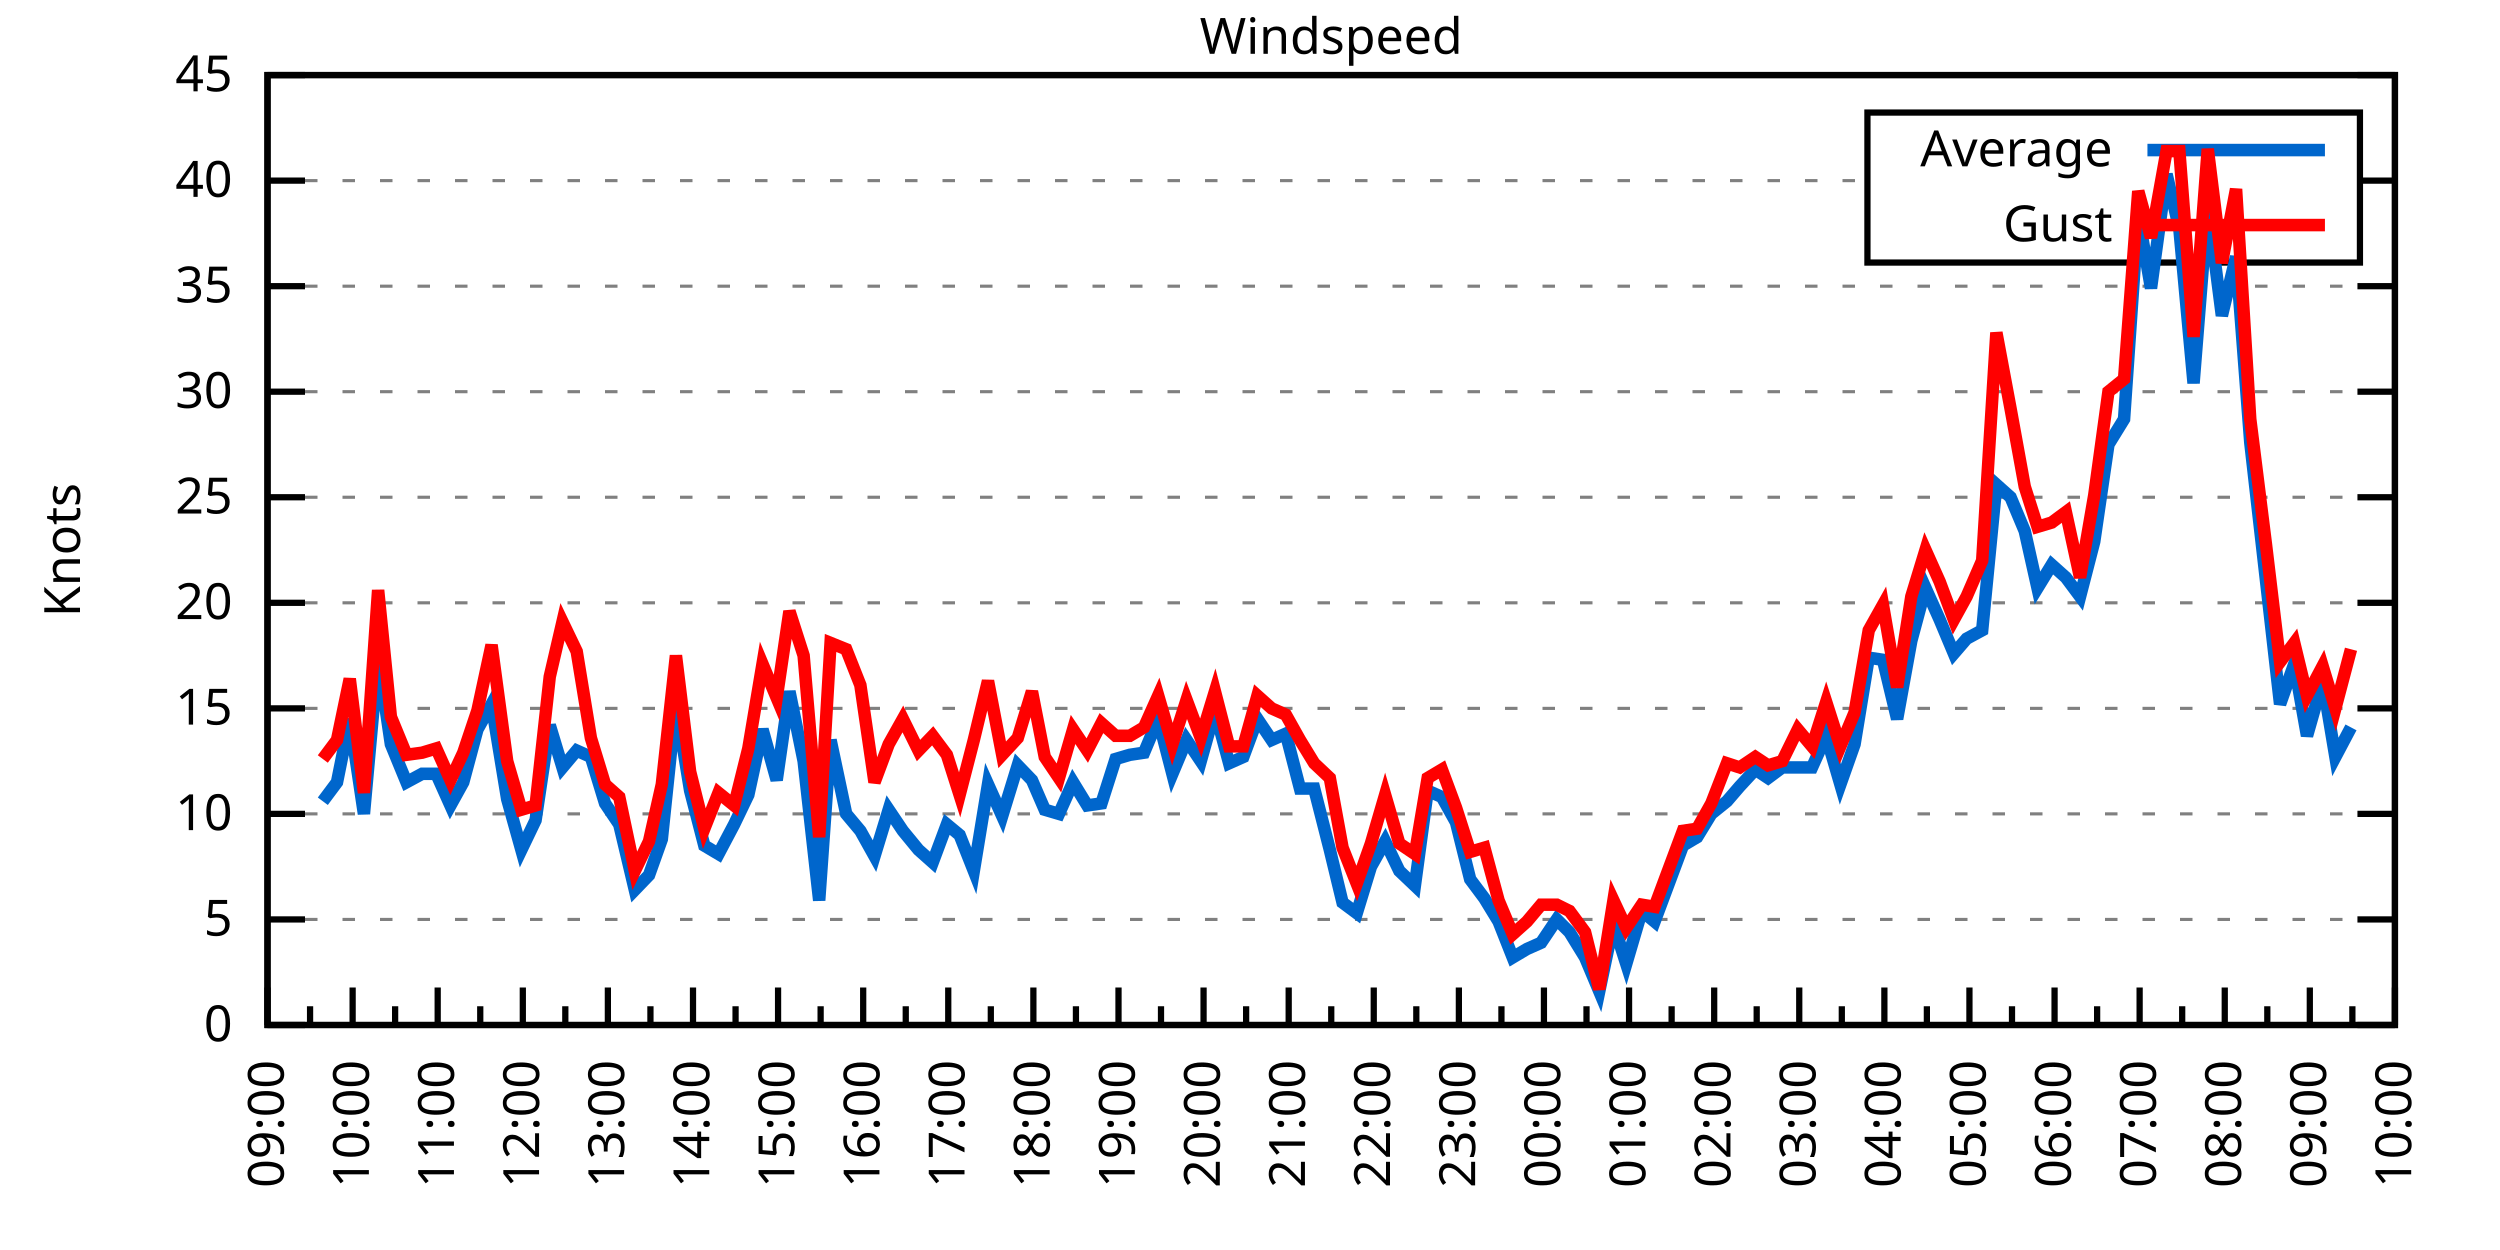
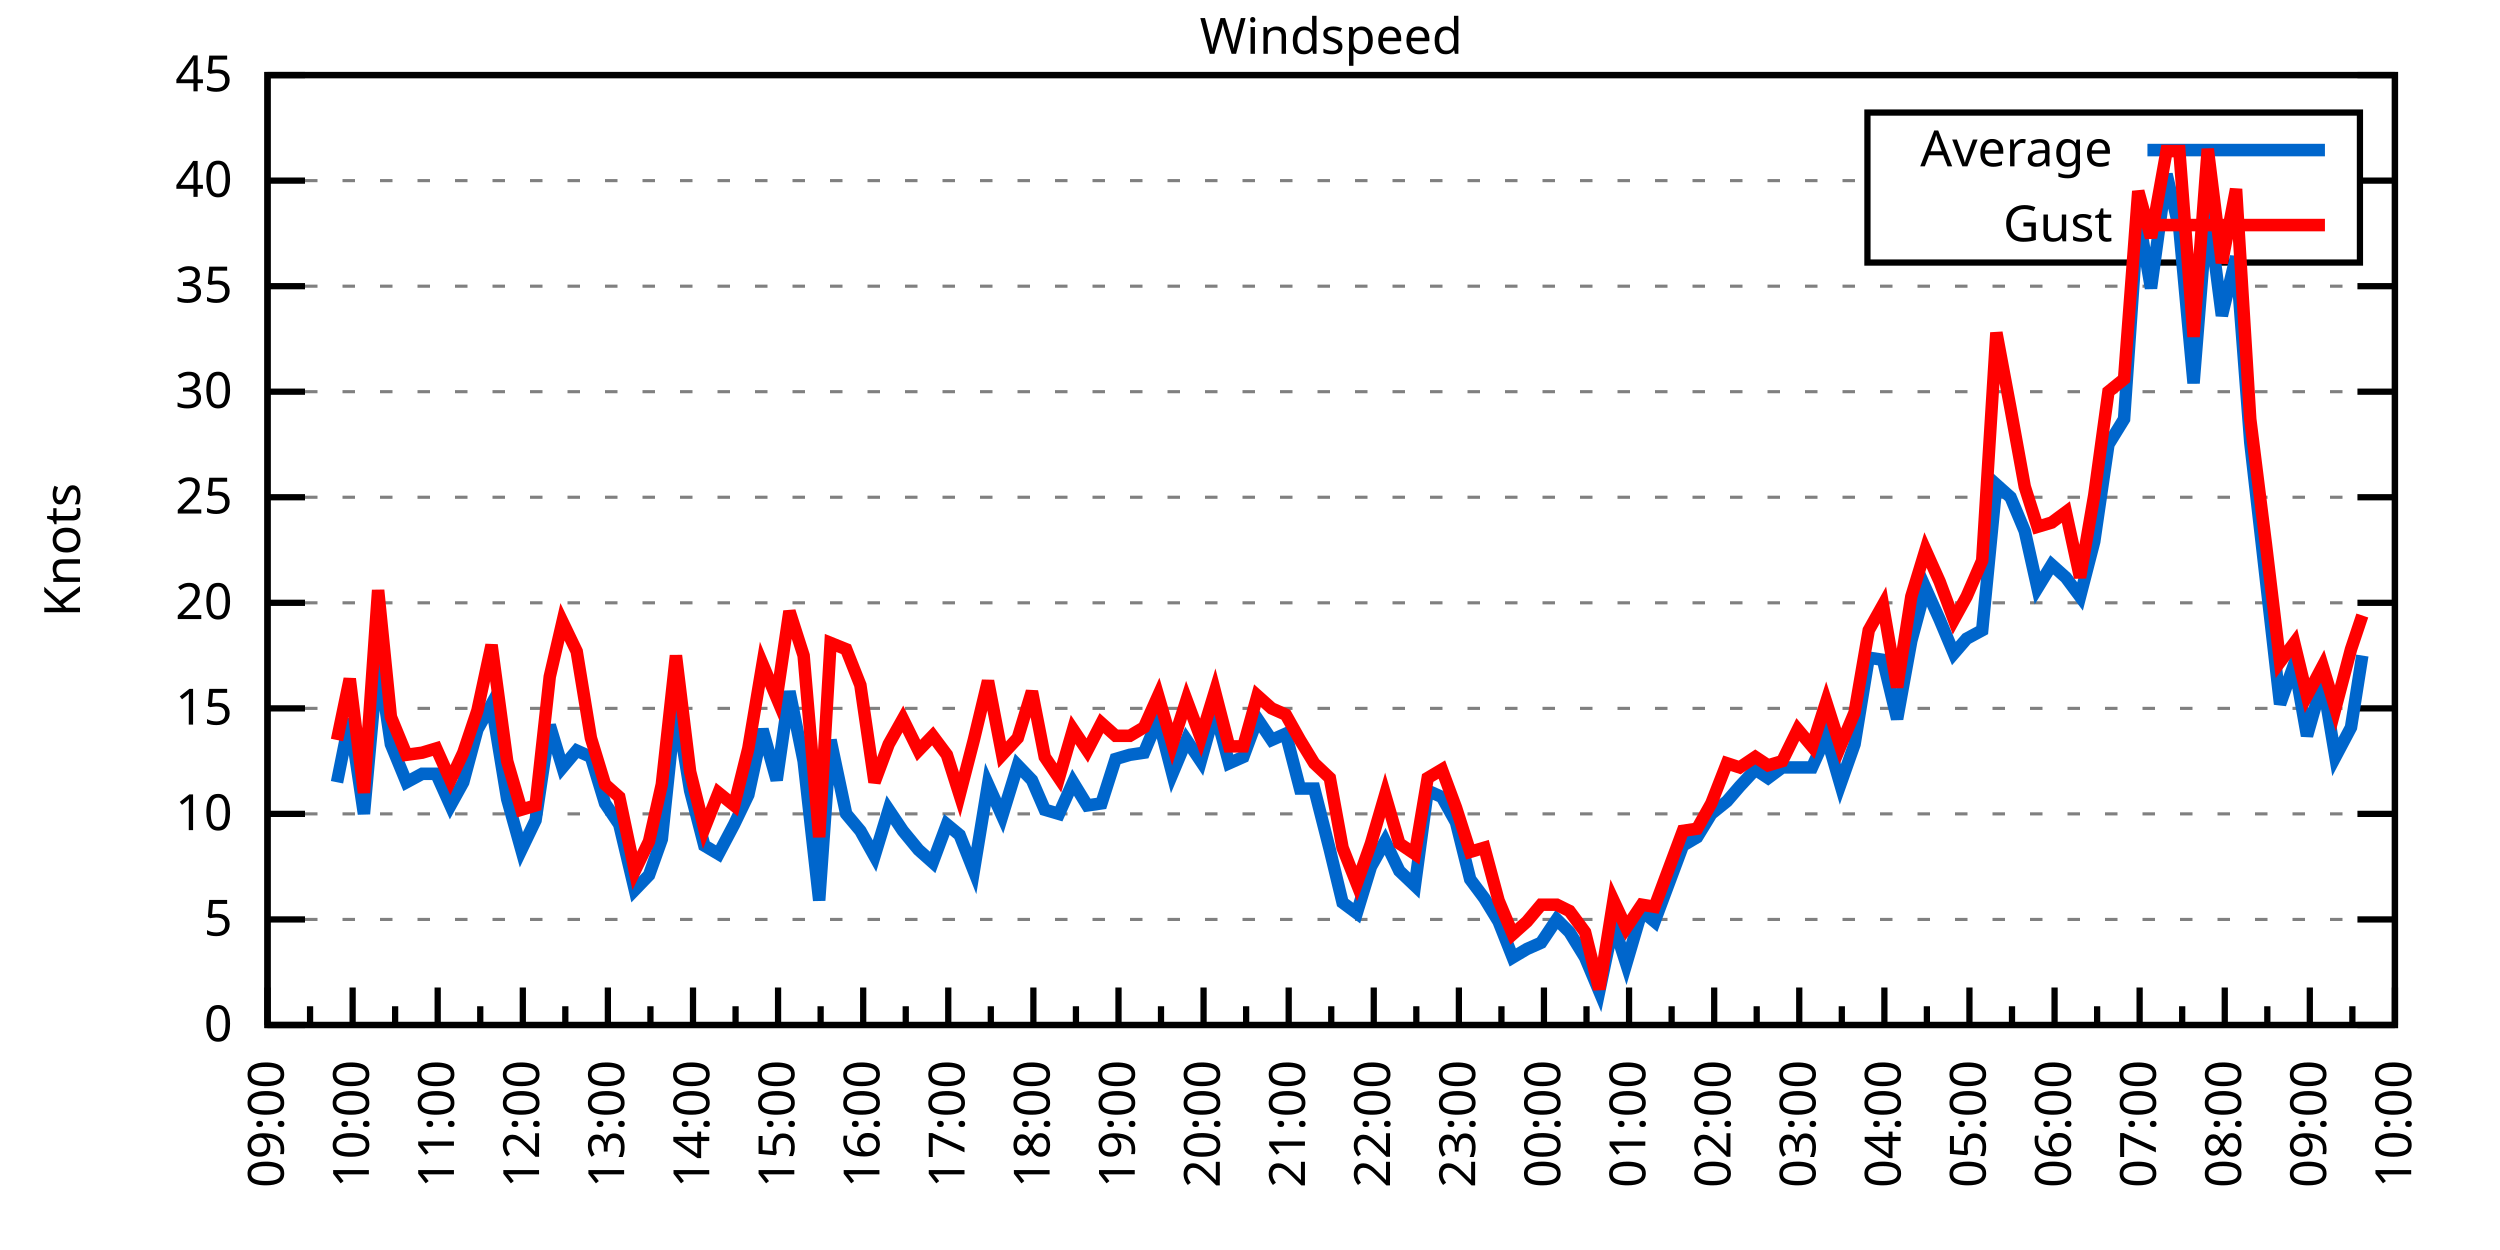
<svg xmlns="http://www.w3.org/2000/svg" xmlns:xlink="http://www.w3.org/1999/xlink" width="400" height="200" viewBox="0 0 400 200">
  <g id="gnuplot_canvas">
    <rect x="0" y="0" width="400" height="200" fill="none" />
    <defs>
      <circle id="gpDot" r="0.5" stroke-width="0.5" stroke="currentColor" />
      <path id="gpPt0" stroke-width="0.333" stroke="currentColor" d="M-1,0 h2 M0,-1 v2" />
      <path id="gpPt1" stroke-width="0.333" stroke="currentColor" d="M-1,-1 L1,1 M1,-1 L-1,1" />
      <path id="gpPt2" stroke-width="0.333" stroke="currentColor" d="M-1,0 L1,0 M0,-1 L0,1 M-1,-1 L1,1 M-1,1 L1,-1" />
      <rect id="gpPt3" stroke-width="0.333" stroke="currentColor" x="-1" y="-1" width="2" height="2" />
      <rect id="gpPt4" stroke-width="0.333" stroke="currentColor" fill="currentColor" x="-1" y="-1" width="2" height="2" />
      <circle id="gpPt5" stroke-width="0.333" stroke="currentColor" cx="0" cy="0" r="1" />
      <use xlink:href="#gpPt5" id="gpPt6" fill="currentColor" stroke="none" />
      <path id="gpPt7" stroke-width="0.333" stroke="currentColor" d="M0,-1.33 L-1.33,0.67 L1.33,0.67 z" />
      <use xlink:href="#gpPt7" id="gpPt8" fill="currentColor" stroke="none" />
      <use xlink:href="#gpPt7" id="gpPt9" stroke="currentColor" transform="rotate(180)" />
      <use xlink:href="#gpPt9" id="gpPt10" fill="currentColor" stroke="none" />
      <use xlink:href="#gpPt3" id="gpPt11" stroke="currentColor" transform="rotate(45)" />
      <use xlink:href="#gpPt11" id="gpPt12" fill="currentColor" stroke="none" />
      <path id="gpPt13" stroke-width="0.333" stroke="currentColor" d="M0,1.330 L1.265,0.411 L0.782,-1.067 L-0.782,-1.076 L-1.265,0.411 z" />
      <use xlink:href="#gpPt13" id="gpPt14" fill="currentColor" stroke="none" />
      <filter id="textbox" filterUnits="objectBoundingBox" x="0" y="0" height="1" width="1">
        <feFlood flood-color="white" flood-opacity="1" result="bgnd" />
        <feComposite in="SourceGraphic" in2="bgnd" operator="atop" />
      </filter>
      <filter id="greybox" filterUnits="objectBoundingBox" x="0" y="0" height="1" width="1">
        <feFlood flood-color="lightgrey" flood-opacity="1" result="grey" />
        <feComposite in="SourceGraphic" in2="grey" operator="atop" />
      </filter>
    </defs>
    <g fill="none" color="white" stroke="currentColor" stroke-width="1.00" stroke-linecap="butt" stroke-linejoin="miter">
</g>
    <g fill="none" color="black" stroke="currentColor" stroke-width="1.00" stroke-linecap="butt" stroke-linejoin="miter">
      <g stroke="none" shape-rendering="crispEdges">
        <polygon fill="rgb(255, 255, 255)" points="42.80,164.00 383.18,164.00 383.18,12.02 42.80,12.02 " />
      </g>
    </g>
    <g fill="none" color="black" stroke="currentColor" stroke-width="1.00" stroke-linecap="butt" stroke-linejoin="miter">
</g>
    <g fill="none" color="black" stroke="black" stroke-width="0.50" stroke-linecap="butt" stroke-linejoin="miter">
</g>
    <g fill="none" color="gray" stroke="currentColor" stroke-width="0.50" stroke-linecap="butt" stroke-linejoin="miter">
      <path stroke="gray" stroke-dasharray="2,4" class="gridline" d="M42.80,164.00 L383.19,164.00  " />
    </g>
    <g fill="none" color="gray" stroke="gray" stroke-width="1.00" stroke-linecap="butt" stroke-linejoin="miter">
</g>
    <g fill="none" color="black" stroke="currentColor" stroke-width="1.00" stroke-linecap="butt" stroke-linejoin="miter">
      <path stroke="black" d="M42.80,164.00 L48.80,164.00 M383.19,164.00 L377.19,164.00  " />
      <g transform="translate(37.20,166.60)" stroke="none" fill="black" font-family="Sans" font-size="8.00" text-anchor="end">
        <text>
          <tspan font-family="Sans"> 0</tspan>
        </text>
      </g>
    </g>
    <g fill="none" color="black" stroke="currentColor" stroke-width="1.00" stroke-linecap="butt" stroke-linejoin="miter">
</g>
    <g fill="none" color="black" stroke="black" stroke-width="0.50" stroke-linecap="butt" stroke-linejoin="miter">
</g>
    <g fill="none" color="gray" stroke="currentColor" stroke-width="0.50" stroke-linecap="butt" stroke-linejoin="miter">
      <path stroke="gray" stroke-dasharray="2,4" class="gridline" d="M42.80,147.11 L383.19,147.11  " />
    </g>
    <g fill="none" color="gray" stroke="gray" stroke-width="1.00" stroke-linecap="butt" stroke-linejoin="miter">
</g>
    <g fill="none" color="black" stroke="currentColor" stroke-width="1.00" stroke-linecap="butt" stroke-linejoin="miter">
      <path stroke="black" d="M42.80,147.11 L48.80,147.11 M383.19,147.11 L377.19,147.11  " />
      <g transform="translate(37.20,149.71)" stroke="none" fill="black" font-family="Sans" font-size="8.00" text-anchor="end">
        <text>
          <tspan font-family="Sans"> 5</tspan>
        </text>
      </g>
    </g>
    <g fill="none" color="black" stroke="currentColor" stroke-width="1.00" stroke-linecap="butt" stroke-linejoin="miter">
</g>
    <g fill="none" color="black" stroke="black" stroke-width="0.50" stroke-linecap="butt" stroke-linejoin="miter">
</g>
    <g fill="none" color="gray" stroke="currentColor" stroke-width="0.50" stroke-linecap="butt" stroke-linejoin="miter">
      <path stroke="gray" stroke-dasharray="2,4" class="gridline" d="M42.80,130.22 L383.19,130.22  " />
    </g>
    <g fill="none" color="gray" stroke="gray" stroke-width="1.00" stroke-linecap="butt" stroke-linejoin="miter">
</g>
    <g fill="none" color="black" stroke="currentColor" stroke-width="1.00" stroke-linecap="butt" stroke-linejoin="miter">
      <path stroke="black" d="M42.80,130.22 L48.80,130.22 M383.19,130.22 L377.19,130.22  " />
      <g transform="translate(37.20,132.82)" stroke="none" fill="black" font-family="Sans" font-size="8.00" text-anchor="end">
        <text>
          <tspan font-family="Sans"> 10</tspan>
        </text>
      </g>
    </g>
    <g fill="none" color="black" stroke="currentColor" stroke-width="1.00" stroke-linecap="butt" stroke-linejoin="miter">
</g>
    <g fill="none" color="black" stroke="black" stroke-width="0.50" stroke-linecap="butt" stroke-linejoin="miter">
</g>
    <g fill="none" color="gray" stroke="currentColor" stroke-width="0.50" stroke-linecap="butt" stroke-linejoin="miter">
      <path stroke="gray" stroke-dasharray="2,4" class="gridline" d="M42.80,113.34 L383.19,113.34  " />
    </g>
    <g fill="none" color="gray" stroke="gray" stroke-width="1.00" stroke-linecap="butt" stroke-linejoin="miter">
</g>
    <g fill="none" color="black" stroke="currentColor" stroke-width="1.00" stroke-linecap="butt" stroke-linejoin="miter">
      <path stroke="black" d="M42.80,113.34 L48.80,113.34 M383.19,113.34 L377.19,113.34  " />
      <g transform="translate(37.20,115.94)" stroke="none" fill="black" font-family="Sans" font-size="8.00" text-anchor="end">
        <text>
          <tspan font-family="Sans"> 15</tspan>
        </text>
      </g>
    </g>
    <g fill="none" color="black" stroke="currentColor" stroke-width="1.00" stroke-linecap="butt" stroke-linejoin="miter">
</g>
    <g fill="none" color="black" stroke="black" stroke-width="0.50" stroke-linecap="butt" stroke-linejoin="miter">
</g>
    <g fill="none" color="gray" stroke="currentColor" stroke-width="0.50" stroke-linecap="butt" stroke-linejoin="miter">
      <path stroke="gray" stroke-dasharray="2,4" class="gridline" d="M42.80,96.45 L383.19,96.45  " />
    </g>
    <g fill="none" color="gray" stroke="gray" stroke-width="1.00" stroke-linecap="butt" stroke-linejoin="miter">
</g>
    <g fill="none" color="black" stroke="currentColor" stroke-width="1.00" stroke-linecap="butt" stroke-linejoin="miter">
      <path stroke="black" d="M42.80,96.45 L48.80,96.45 M383.19,96.45 L377.19,96.45  " />
      <g transform="translate(37.20,99.05)" stroke="none" fill="black" font-family="Sans" font-size="8.00" text-anchor="end">
        <text>
          <tspan font-family="Sans"> 20</tspan>
        </text>
      </g>
    </g>
    <g fill="none" color="black" stroke="currentColor" stroke-width="1.00" stroke-linecap="butt" stroke-linejoin="miter">
</g>
    <g fill="none" color="black" stroke="black" stroke-width="0.50" stroke-linecap="butt" stroke-linejoin="miter">
</g>
    <g fill="none" color="gray" stroke="currentColor" stroke-width="0.50" stroke-linecap="butt" stroke-linejoin="miter">
      <path stroke="gray" stroke-dasharray="2,4" class="gridline" d="M42.80,79.56 L383.19,79.56  " />
    </g>
    <g fill="none" color="gray" stroke="gray" stroke-width="1.00" stroke-linecap="butt" stroke-linejoin="miter">
</g>
    <g fill="none" color="black" stroke="currentColor" stroke-width="1.00" stroke-linecap="butt" stroke-linejoin="miter">
      <path stroke="black" d="M42.80,79.56 L48.80,79.56 M383.19,79.56 L377.19,79.56  " />
      <g transform="translate(37.20,82.16)" stroke="none" fill="black" font-family="Sans" font-size="8.00" text-anchor="end">
        <text>
          <tspan font-family="Sans"> 25</tspan>
        </text>
      </g>
    </g>
    <g fill="none" color="black" stroke="currentColor" stroke-width="1.00" stroke-linecap="butt" stroke-linejoin="miter">
</g>
    <g fill="none" color="black" stroke="black" stroke-width="0.50" stroke-linecap="butt" stroke-linejoin="miter">
</g>
    <g fill="none" color="gray" stroke="currentColor" stroke-width="0.50" stroke-linecap="butt" stroke-linejoin="miter">
      <path stroke="gray" stroke-dasharray="2,4" class="gridline" d="M42.80,62.67 L383.19,62.67  " />
    </g>
    <g fill="none" color="gray" stroke="gray" stroke-width="1.00" stroke-linecap="butt" stroke-linejoin="miter">
</g>
    <g fill="none" color="black" stroke="currentColor" stroke-width="1.00" stroke-linecap="butt" stroke-linejoin="miter">
      <path stroke="black" d="M42.80,62.67 L48.80,62.67 M383.19,62.67 L377.19,62.67  " />
      <g transform="translate(37.20,65.27)" stroke="none" fill="black" font-family="Sans" font-size="8.00" text-anchor="end">
        <text>
          <tspan font-family="Sans"> 30</tspan>
        </text>
      </g>
    </g>
    <g fill="none" color="black" stroke="currentColor" stroke-width="1.00" stroke-linecap="butt" stroke-linejoin="miter">
</g>
    <g fill="none" color="black" stroke="black" stroke-width="0.50" stroke-linecap="butt" stroke-linejoin="miter">
</g>
    <g fill="none" color="gray" stroke="currentColor" stroke-width="0.50" stroke-linecap="butt" stroke-linejoin="miter">
      <path stroke="gray" stroke-dasharray="2,4" class="gridline" d="M42.80,45.79 L383.19,45.79  " />
    </g>
    <g fill="none" color="gray" stroke="gray" stroke-width="1.00" stroke-linecap="butt" stroke-linejoin="miter">
</g>
    <g fill="none" color="black" stroke="currentColor" stroke-width="1.00" stroke-linecap="butt" stroke-linejoin="miter">
      <path stroke="black" d="M42.80,45.79 L48.80,45.79 M383.19,45.79 L377.19,45.79  " />
      <g transform="translate(37.20,48.39)" stroke="none" fill="black" font-family="Sans" font-size="8.00" text-anchor="end">
        <text>
          <tspan font-family="Sans"> 35</tspan>
        </text>
      </g>
    </g>
    <g fill="none" color="black" stroke="currentColor" stroke-width="1.00" stroke-linecap="butt" stroke-linejoin="miter">
</g>
    <g fill="none" color="black" stroke="black" stroke-width="0.50" stroke-linecap="butt" stroke-linejoin="miter">
</g>
    <g fill="none" color="gray" stroke="currentColor" stroke-width="0.50" stroke-linecap="butt" stroke-linejoin="miter">
      <path stroke="gray" stroke-dasharray="2,4" class="gridline" d="M42.80,28.90 L298.79,28.90 M377.59,28.90 L383.19,28.90  " />
    </g>
    <g fill="none" color="gray" stroke="gray" stroke-width="1.00" stroke-linecap="butt" stroke-linejoin="miter">
</g>
    <g fill="none" color="black" stroke="currentColor" stroke-width="1.00" stroke-linecap="butt" stroke-linejoin="miter">
      <path stroke="black" d="M42.80,28.90 L48.80,28.90 M383.19,28.90 L377.19,28.90  " />
      <g transform="translate(37.20,31.50)" stroke="none" fill="black" font-family="Sans" font-size="8.00" text-anchor="end">
        <text>
          <tspan font-family="Sans"> 40</tspan>
        </text>
      </g>
    </g>
    <g fill="none" color="black" stroke="currentColor" stroke-width="1.00" stroke-linecap="butt" stroke-linejoin="miter">
</g>
    <g fill="none" color="black" stroke="black" stroke-width="0.50" stroke-linecap="butt" stroke-linejoin="miter">
</g>
    <g fill="none" color="gray" stroke="currentColor" stroke-width="0.50" stroke-linecap="butt" stroke-linejoin="miter">
      <path stroke="gray" stroke-dasharray="2,4" class="gridline" d="M42.80,12.01 L383.19,12.01  " />
    </g>
    <g fill="none" color="gray" stroke="gray" stroke-width="1.00" stroke-linecap="butt" stroke-linejoin="miter">
</g>
    <g fill="none" color="black" stroke="currentColor" stroke-width="1.00" stroke-linecap="butt" stroke-linejoin="miter">
      <path stroke="black" d="M42.80,12.01 L48.80,12.01 M383.19,12.01 L377.19,12.01  " />
      <g transform="translate(37.20,14.61)" stroke="none" fill="black" font-family="Sans" font-size="8.00" text-anchor="end">
        <text>
          <tspan font-family="Sans"> 45</tspan>
        </text>
      </g>
    </g>
    <g fill="none" color="black" stroke="currentColor" stroke-width="1.00" stroke-linecap="butt" stroke-linejoin="miter">
      <path stroke="black" d="M42.80,164.00 L42.80,158.00  " />
      <g transform="translate(45.40,169.60) rotate(270)" stroke="none" fill="black" font-family="Sans" font-size="8.00" text-anchor="end">
        <text>
          <tspan font-family="Sans">09:00</tspan>
        </text>
      </g>
    </g>
    <g fill="none" color="black" stroke="currentColor" stroke-width="1.00" stroke-linecap="butt" stroke-linejoin="miter">
      <path stroke="black" d="M49.61,164.00 L49.61,161.00 M56.42,164.00 L56.42,158.00  " />
      <g transform="translate(59.02,169.60) rotate(270)" stroke="none" fill="black" font-family="Sans" font-size="8.00" text-anchor="end">
        <text>
          <tspan font-family="Sans">10:00</tspan>
        </text>
      </g>
    </g>
    <g fill="none" color="black" stroke="currentColor" stroke-width="1.00" stroke-linecap="butt" stroke-linejoin="miter">
      <path stroke="black" d="M63.22,164.00 L63.22,161.00 M70.03,164.00 L70.03,158.00  " />
      <g transform="translate(72.63,169.60) rotate(270)" stroke="none" fill="black" font-family="Sans" font-size="8.00" text-anchor="end">
        <text>
          <tspan font-family="Sans">11:00</tspan>
        </text>
      </g>
    </g>
    <g fill="none" color="black" stroke="currentColor" stroke-width="1.00" stroke-linecap="butt" stroke-linejoin="miter">
      <path stroke="black" d="M76.84,164.00 L76.84,161.00 M83.65,164.00 L83.65,158.00  " />
      <g transform="translate(86.25,169.60) rotate(270)" stroke="none" fill="black" font-family="Sans" font-size="8.00" text-anchor="end">
        <text>
          <tspan font-family="Sans">12:00</tspan>
        </text>
      </g>
    </g>
    <g fill="none" color="black" stroke="currentColor" stroke-width="1.00" stroke-linecap="butt" stroke-linejoin="miter">
      <path stroke="black" d="M90.45,164.00 L90.45,161.00 M97.26,164.00 L97.26,158.00  " />
      <g transform="translate(99.86,169.60) rotate(270)" stroke="none" fill="black" font-family="Sans" font-size="8.00" text-anchor="end">
        <text>
          <tspan font-family="Sans">13:00</tspan>
        </text>
      </g>
    </g>
    <g fill="none" color="black" stroke="currentColor" stroke-width="1.00" stroke-linecap="butt" stroke-linejoin="miter">
      <path stroke="black" d="M104.07,164.00 L104.07,161.00 M110.88,164.00 L110.88,158.00  " />
      <g transform="translate(113.48,169.60) rotate(270)" stroke="none" fill="black" font-family="Sans" font-size="8.00" text-anchor="end">
        <text>
          <tspan font-family="Sans">14:00</tspan>
        </text>
      </g>
    </g>
    <g fill="none" color="black" stroke="currentColor" stroke-width="1.00" stroke-linecap="butt" stroke-linejoin="miter">
      <path stroke="black" d="M117.69,164.00 L117.69,161.00 M124.49,164.00 L124.49,158.00  " />
      <g transform="translate(127.09,169.60) rotate(270)" stroke="none" fill="black" font-family="Sans" font-size="8.00" text-anchor="end">
        <text>
          <tspan font-family="Sans">15:00</tspan>
        </text>
      </g>
    </g>
    <g fill="none" color="black" stroke="currentColor" stroke-width="1.00" stroke-linecap="butt" stroke-linejoin="miter">
      <path stroke="black" d="M131.30,164.00 L131.30,161.00 M138.11,164.00 L138.11,158.00  " />
      <g transform="translate(140.71,169.60) rotate(270)" stroke="none" fill="black" font-family="Sans" font-size="8.00" text-anchor="end">
        <text>
          <tspan font-family="Sans">16:00</tspan>
        </text>
      </g>
    </g>
    <g fill="none" color="black" stroke="currentColor" stroke-width="1.00" stroke-linecap="butt" stroke-linejoin="miter">
      <path stroke="black" d="M144.92,164.00 L144.92,161.00 M151.72,164.00 L151.72,158.00  " />
      <g transform="translate(154.32,169.60) rotate(270)" stroke="none" fill="black" font-family="Sans" font-size="8.00" text-anchor="end">
        <text>
          <tspan font-family="Sans">17:00</tspan>
        </text>
      </g>
    </g>
    <g fill="none" color="black" stroke="currentColor" stroke-width="1.00" stroke-linecap="butt" stroke-linejoin="miter">
      <path stroke="black" d="M158.53,164.00 L158.53,161.00 M165.34,164.00 L165.34,158.00  " />
      <g transform="translate(167.94,169.60) rotate(270)" stroke="none" fill="black" font-family="Sans" font-size="8.00" text-anchor="end">
        <text>
          <tspan font-family="Sans">18:00</tspan>
        </text>
      </g>
    </g>
    <g fill="none" color="black" stroke="currentColor" stroke-width="1.00" stroke-linecap="butt" stroke-linejoin="miter">
      <path stroke="black" d="M172.15,164.00 L172.15,161.00 M178.96,164.00 L178.96,158.00  " />
      <g transform="translate(181.56,169.60) rotate(270)" stroke="none" fill="black" font-family="Sans" font-size="8.00" text-anchor="end">
        <text>
          <tspan font-family="Sans">19:00</tspan>
        </text>
      </g>
    </g>
    <g fill="none" color="black" stroke="currentColor" stroke-width="1.00" stroke-linecap="butt" stroke-linejoin="miter">
      <path stroke="black" d="M185.76,164.00 L185.76,161.00 M192.57,164.00 L192.57,158.00  " />
      <g transform="translate(195.17,169.60) rotate(270)" stroke="none" fill="black" font-family="Sans" font-size="8.00" text-anchor="end">
        <text>
          <tspan font-family="Sans">20:00</tspan>
        </text>
      </g>
    </g>
    <g fill="none" color="black" stroke="currentColor" stroke-width="1.00" stroke-linecap="butt" stroke-linejoin="miter">
      <path stroke="black" d="M199.38,164.00 L199.38,161.00 M206.19,164.00 L206.19,158.00  " />
      <g transform="translate(208.79,169.60) rotate(270)" stroke="none" fill="black" font-family="Sans" font-size="8.00" text-anchor="end">
        <text>
          <tspan font-family="Sans">21:00</tspan>
        </text>
      </g>
    </g>
    <g fill="none" color="black" stroke="currentColor" stroke-width="1.00" stroke-linecap="butt" stroke-linejoin="miter">
      <path stroke="black" d="M213.00,164.00 L213.00,161.00 M219.80,164.00 L219.80,158.00  " />
      <g transform="translate(222.40,169.60) rotate(270)" stroke="none" fill="black" font-family="Sans" font-size="8.00" text-anchor="end">
        <text>
          <tspan font-family="Sans">22:00</tspan>
        </text>
      </g>
    </g>
    <g fill="none" color="black" stroke="currentColor" stroke-width="1.00" stroke-linecap="butt" stroke-linejoin="miter">
      <path stroke="black" d="M226.61,164.00 L226.61,161.00 M233.42,164.00 L233.42,158.00  " />
      <g transform="translate(236.02,169.60) rotate(270)" stroke="none" fill="black" font-family="Sans" font-size="8.00" text-anchor="end">
        <text>
          <tspan font-family="Sans">23:00</tspan>
        </text>
      </g>
    </g>
    <g fill="none" color="black" stroke="currentColor" stroke-width="1.00" stroke-linecap="butt" stroke-linejoin="miter">
      <path stroke="black" d="M240.23,164.00 L240.23,161.00 M247.03,164.00 L247.03,158.00  " />
      <g transform="translate(249.63,169.60) rotate(270)" stroke="none" fill="black" font-family="Sans" font-size="8.00" text-anchor="end">
        <text>
          <tspan font-family="Sans">00:00</tspan>
        </text>
      </g>
    </g>
    <g fill="none" color="black" stroke="currentColor" stroke-width="1.00" stroke-linecap="butt" stroke-linejoin="miter">
      <path stroke="black" d="M253.84,164.00 L253.84,161.00 M260.65,164.00 L260.65,158.00  " />
      <g transform="translate(263.25,169.60) rotate(270)" stroke="none" fill="black" font-family="Sans" font-size="8.00" text-anchor="end">
        <text>
          <tspan font-family="Sans">01:00</tspan>
        </text>
      </g>
    </g>
    <g fill="none" color="black" stroke="currentColor" stroke-width="1.00" stroke-linecap="butt" stroke-linejoin="miter">
      <path stroke="black" d="M267.46,164.00 L267.46,161.00 M274.27,164.00 L274.27,158.00  " />
      <g transform="translate(276.87,169.60) rotate(270)" stroke="none" fill="black" font-family="Sans" font-size="8.00" text-anchor="end">
        <text>
          <tspan font-family="Sans">02:00</tspan>
        </text>
      </g>
    </g>
    <g fill="none" color="black" stroke="currentColor" stroke-width="1.00" stroke-linecap="butt" stroke-linejoin="miter">
      <path stroke="black" d="M281.07,164.00 L281.07,161.00 M287.88,164.00 L287.88,158.00  " />
      <g transform="translate(290.48,169.60) rotate(270)" stroke="none" fill="black" font-family="Sans" font-size="8.00" text-anchor="end">
        <text>
          <tspan font-family="Sans">03:00</tspan>
        </text>
      </g>
    </g>
    <g fill="none" color="black" stroke="currentColor" stroke-width="1.00" stroke-linecap="butt" stroke-linejoin="miter">
      <path stroke="black" d="M294.69,164.00 L294.69,161.00 M301.50,164.00 L301.50,158.00  " />
      <g transform="translate(304.10,169.60) rotate(270)" stroke="none" fill="black" font-family="Sans" font-size="8.00" text-anchor="end">
        <text>
          <tspan font-family="Sans">04:00</tspan>
        </text>
      </g>
    </g>
    <g fill="none" color="black" stroke="currentColor" stroke-width="1.00" stroke-linecap="butt" stroke-linejoin="miter">
      <path stroke="black" d="M308.30,164.00 L308.30,161.00 M315.11,164.00 L315.11,158.00  " />
      <g transform="translate(317.71,169.60) rotate(270)" stroke="none" fill="black" font-family="Sans" font-size="8.00" text-anchor="end">
        <text>
          <tspan font-family="Sans">05:00</tspan>
        </text>
      </g>
    </g>
    <g fill="none" color="black" stroke="currentColor" stroke-width="1.00" stroke-linecap="butt" stroke-linejoin="miter">
      <path stroke="black" d="M321.92,164.00 L321.92,161.00 M328.73,164.00 L328.73,158.00  " />
      <g transform="translate(331.33,169.60) rotate(270)" stroke="none" fill="black" font-family="Sans" font-size="8.00" text-anchor="end">
        <text>
          <tspan font-family="Sans">06:00</tspan>
        </text>
      </g>
    </g>
    <g fill="none" color="black" stroke="currentColor" stroke-width="1.00" stroke-linecap="butt" stroke-linejoin="miter">
      <path stroke="black" d="M335.54,164.00 L335.54,161.00 M342.34,164.00 L342.34,158.00  " />
      <g transform="translate(344.94,169.60) rotate(270)" stroke="none" fill="black" font-family="Sans" font-size="8.00" text-anchor="end">
        <text>
          <tspan font-family="Sans">07:00</tspan>
        </text>
      </g>
    </g>
    <g fill="none" color="black" stroke="currentColor" stroke-width="1.00" stroke-linecap="butt" stroke-linejoin="miter">
      <path stroke="black" d="M349.15,164.00 L349.15,161.00 M355.96,164.00 L355.96,158.00  " />
      <g transform="translate(358.56,169.60) rotate(270)" stroke="none" fill="black" font-family="Sans" font-size="8.00" text-anchor="end">
        <text>
          <tspan font-family="Sans">08:00</tspan>
        </text>
      </g>
    </g>
    <g fill="none" color="black" stroke="currentColor" stroke-width="1.00" stroke-linecap="butt" stroke-linejoin="miter">
      <path stroke="black" d="M362.77,164.00 L362.77,161.00 M369.57,164.00 L369.57,158.00  " />
      <g transform="translate(372.17,169.60) rotate(270)" stroke="none" fill="black" font-family="Sans" font-size="8.00" text-anchor="end">
        <text>
          <tspan font-family="Sans">09:00</tspan>
        </text>
      </g>
    </g>
    <g fill="none" color="black" stroke="currentColor" stroke-width="1.00" stroke-linecap="butt" stroke-linejoin="miter">
      <path stroke="black" d="M376.38,164.00 L376.38,161.00 M383.19,164.00 L383.19,158.00  " />
      <g transform="translate(385.79,169.60) rotate(270)" stroke="none" fill="black" font-family="Sans" font-size="8.00" text-anchor="end">
        <text>
          <tspan font-family="Sans">10:00</tspan>
        </text>
      </g>
    </g>
    <g fill="none" color="black" stroke="currentColor" stroke-width="1.00" stroke-linecap="butt" stroke-linejoin="miter">
</g>
    <g fill="none" color="black" stroke="currentColor" stroke-width="1.00" stroke-linecap="butt" stroke-linejoin="miter">
      <path stroke="black" d="M42.80,12.01 L42.80,164.00 L383.19,164.00 L383.19,12.01 L42.80,12.01 Z  " />
    </g>
    <g fill="none" color="black" stroke="currentColor" stroke-width="1.00" stroke-linecap="butt" stroke-linejoin="miter">
      <g transform="translate(12.80,88.01) rotate(270)" stroke="none" fill="black" font-family="Sans" font-size="8.00" text-anchor="middle">
        <text>
          <tspan font-family="Sans">Knots</tspan>
        </text>
      </g>
    </g>
    <g fill="none" color="black" stroke="currentColor" stroke-width="1.00" stroke-linecap="butt" stroke-linejoin="miter">
</g>
    <g fill="none" color="black" stroke="currentColor" stroke-width="1.00" stroke-linecap="butt" stroke-linejoin="miter">
      <path stroke="black" d="M298.79,42.01 L298.79,18.01 L377.59,18.01 L377.59,42.01 L298.79,42.01 Z  " />
    </g>
    <g id="Windspeed_plot_1">
      <g fill="none" color="white" stroke="black" stroke-width="2.00" stroke-linecap="butt" stroke-linejoin="miter">
</g>
      <g fill="none" color="black" stroke="currentColor" stroke-width="2.00" stroke-linecap="butt" stroke-linejoin="miter">
        <g transform="translate(337.99,26.61)" stroke="none" fill="black" font-family="Sans" font-size="8.00" text-anchor="end">
          <text>
            <tspan font-family="Sans">Average</tspan>
          </text>
        </g>
      </g>
      <g fill="none" color="black" stroke="currentColor" stroke-width="2.00" stroke-linecap="butt" stroke-linejoin="miter">
-         <path stroke="rgb(  0, 102, 204)" d="M343.59,24.01 L371.99,24.01 M51.65,128.20 L53.92,125.16 L55.96,115.03 L58.23,130.22 L60.50,105.23 L62.54,119.08   L65.04,125.16 L67.54,123.81 L69.80,123.81 L72.07,128.87 L74.12,125.16 L76.39,116.71 L78.65,112.66 L81.15,127.86   L83.42,135.97 L85.69,131.24 L87.96,116.04 L90.00,122.79 L92.27,120.09 L94.54,121.11 L96.81,128.54 L99.08,131.91   L101.57,142.38 L103.84,140.02 L105.89,134.28 L108.15,112.66 L110.42,126.51 L112.69,135.29 L114.96,136.64 L117.46,131.91   L119.73,127.18 L122.00,116.71 L124.27,124.82 L126.31,110.63 L128.58,121.78 L131.07,144.07 L132.89,118.40 L135.39,130.22   L137.66,132.93 L139.92,136.98 L142.19,129.55 L144.46,132.93 L146.96,135.97 L149.23,137.99 L151.50,131.91 L153.54,133.60   L155.81,139.34 L158.08,125.50 L160.35,130.56 L162.84,122.46 L165.11,124.82 L167.16,129.55 L169.43,130.22 L171.69,125.16   L173.96,128.87 L176.23,128.54 L178.50,121.44 L180.77,120.77 L183.04,120.43 L185.31,115.03 L187.58,123.81 L189.85,118.40   L192.12,121.78 L194.39,113.67 L196.66,122.12 L198.93,121.11 L201.19,115.03 L203.46,118.40 L205.73,117.39 L208.00,126.17   L210.27,126.17 L212.77,135.97 L214.81,144.41 L217.08,146.10 L219.35,138.67 L221.62,134.62 L223.89,139.34 L226.38,141.71   L228.43,126.51 L230.70,127.52 L232.96,131.58 L235.23,140.69 L237.50,143.73 L239.77,147.45 L242.04,153.19 L244.31,151.84   L246.58,150.83 L249.08,147.11 L251.12,149.14 L253.61,153.19 L255.88,158.60 L258.15,147.79 L260.20,154.21 L262.69,145.76   L264.73,147.45 L269.27,135.29 L271.54,133.94 L273.81,130.22 L276.31,128.20 L278.35,125.83 L280.85,123.13 L282.89,124.48   L285.16,122.79 L287.65,122.79 L289.92,122.79 L292.19,117.73 L294.46,125.50 L296.73,119.08 L299.00,105.23 L301.27,105.57   L303.54,115.03 L305.81,102.53 L308.08,94.08 L310.35,99.15 L312.62,104.56 L314.66,102.19 L317.15,100.84 L319.42,77.53   L321.69,79.56 L323.96,84.97 L326.00,94.08 L328.27,90.37 L330.54,92.40 L332.81,95.44 L335.08,86.65 L337.35,71.12   L339.85,67.06 L342.12,34.30 L344.16,46.12 L346.65,27.88 L348.70,36.67 L350.97,61.32 L353.24,32.95 L355.50,50.51   L357.77,41.06 L360.04,70.78 L362.54,92.73 L364.81,112.66 L367.08,106.24 L369.12,117.73 L371.62,108.95 L373.66,121.11   L376.16,116.38  " />
+         <path stroke="rgb(  0, 102, 204)" d="M343.59,24.01 L371.99,24.01 M53.92,125.16 L55.96,115.03 L58.23,130.22 L60.50,105.23 L62.54,119.08 L65.04,125.16   L67.54,123.81 L69.80,123.81 L72.07,128.87 L74.12,125.16 L76.39,116.71 L78.65,112.66 L81.15,127.86 L83.42,135.97   L85.69,131.24 L87.96,116.04 L90.00,122.79 L92.27,120.09 L94.54,121.11 L96.81,128.54 L99.08,131.91 L101.57,142.38   L103.84,140.02 L105.89,134.28 L108.15,112.66 L110.42,126.51 L112.69,135.29 L114.96,136.64 L117.46,131.91 L119.73,127.18   L122.00,116.71 L124.27,124.82 L126.31,110.63 L128.58,121.78 L131.07,144.07 L132.89,118.40 L135.39,130.22 L137.66,132.93   L139.92,136.98 L142.19,129.55 L144.46,132.93 L146.96,135.97 L149.23,137.99 L151.50,131.91 L153.54,133.60 L155.81,139.34   L158.08,125.50 L160.35,130.56 L162.84,122.46 L165.11,124.82 L167.16,129.55 L169.43,130.22 L171.69,125.16 L173.96,128.87   L176.23,128.54 L178.50,121.44 L180.77,120.77 L183.04,120.43 L185.31,115.03 L187.58,123.81 L189.85,118.40 L192.12,121.78   L194.39,113.67 L196.66,122.12 L198.93,121.11 L201.19,115.03 L203.46,118.40 L205.73,117.39 L208.00,126.17 L210.27,126.17   L212.77,135.97 L214.81,144.41 L217.08,146.10 L219.35,138.67 L221.62,134.62 L223.89,139.34 L226.38,141.71 L228.43,126.51   L230.70,127.52 L232.96,131.58 L235.23,140.69 L237.50,143.73 L239.77,147.45 L242.04,153.19 L244.31,151.84 L246.58,150.83   L249.08,147.11 L251.12,149.14 L253.61,153.19 L255.88,158.60 L258.15,147.79 L260.20,154.21 L262.69,145.76 L264.73,147.45   L269.27,135.29 L271.54,133.94 L273.81,130.22 L276.31,128.20 L278.35,125.83 L280.85,123.13 L282.89,124.48 L285.16,122.79   L287.65,122.79 L289.92,122.79 L292.19,117.73 L294.46,125.50 L296.73,119.08 L299.00,105.23 L301.27,105.57 L303.54,115.03   L305.81,102.53 L308.08,94.08 L310.35,99.15 L312.62,104.56 L314.66,102.19 L317.15,100.84 L319.42,77.53 L321.69,79.56   L323.96,84.97 L326.00,94.08 L328.27,90.37 L330.54,92.40 L332.81,95.44 L335.08,86.65 L337.35,71.12 L339.85,67.06   L342.12,34.30 L344.16,46.12 L346.65,27.88 L348.70,36.67 L350.97,61.32 L353.24,32.95 L355.50,50.51 L357.77,41.06   L360.04,70.78 L362.54,92.73 L364.81,112.66 L367.08,106.24 L369.12,117.73 L371.62,108.95 L373.66,121.11 L376.16,116.38   L377.97,104.89  " />
      </g>
    </g>
    <g id="Windspeed_plot_2">
      <g fill="none" color="black" stroke="currentColor" stroke-width="2.00" stroke-linecap="butt" stroke-linejoin="miter">
        <g transform="translate(337.99,38.61)" stroke="none" fill="black" font-family="Sans" font-size="8.00" text-anchor="end">
          <text>
            <tspan font-family="Sans">Gust</tspan>
          </text>
        </g>
      </g>
      <g fill="none" color="black" stroke="currentColor" stroke-width="2.00" stroke-linecap="butt" stroke-linejoin="miter">
-         <path stroke="rgb(255,   0,   0)" d="M343.59,36.01 L371.99,36.01 M51.65,121.44 L53.92,118.40 L55.96,108.61 L58.23,126.85 L60.50,94.42 L62.54,114.69   L65.04,120.77 L67.54,120.43 L69.80,119.75 L72.07,124.82 L74.12,120.43 L76.39,113.67 L78.65,103.20 L81.15,121.78   L83.42,129.55 L85.69,128.87 L87.96,108.27 L90.00,99.49 L92.27,104.22 L94.54,118.07 L96.81,125.50 L99.08,127.52   L101.57,139.34 L103.84,134.62 L105.89,125.50 L108.15,104.89 L110.42,123.47 L112.69,132.59 L114.96,126.85 L117.46,128.87   L119.73,119.75 L122.00,106.24 L124.27,111.65 L126.31,97.80 L128.58,104.89 L131.07,133.94 L132.89,102.87 L135.39,103.88   L137.66,109.62 L139.92,125.16 L142.19,119.08 L144.46,115.03 L146.96,120.09 L149.23,117.73 L151.50,120.77 L153.54,127.18   L155.81,118.40 L158.08,108.95 L160.35,120.77 L162.84,118.07 L165.11,110.63 L167.16,121.11 L169.43,124.48 L171.69,116.71   L173.96,120.09 L176.23,115.70 L178.50,117.73 L180.77,117.73 L183.04,116.38 L185.31,111.31 L187.58,119.08 L189.85,111.99   L192.12,118.07 L194.39,110.63 L196.66,119.42 L198.93,119.42 L201.19,111.31 L203.46,113.34 L205.73,114.35 L208.00,118.40   L210.27,122.12 L212.77,124.48 L214.81,135.63 L217.08,141.37 L219.35,134.95 L221.62,127.18 L223.89,134.95 L226.38,136.64   L228.43,124.48 L230.70,123.13 L232.96,129.21 L235.23,136.30 L237.50,135.63 L239.77,144.07 L242.04,149.48 L244.31,147.45   L246.58,144.75 L249.08,144.75 L251.12,145.76 L253.61,149.14 L255.88,158.26 L258.15,144.07 L260.20,148.46 L262.69,144.75   L264.73,145.09 L269.27,132.93 L271.54,132.59 L273.81,128.54 L276.31,122.12 L278.35,122.79 L280.85,121.11 L282.89,122.46   L285.16,121.78 L287.65,116.71 L289.92,119.42 L292.19,112.32 L294.46,119.42 L296.73,114.01 L299.00,100.84 L301.27,96.79   L303.54,109.96 L305.81,95.44 L308.08,88.00 L310.35,93.07 L312.62,99.15 L314.66,95.44 L317.15,89.69 L319.42,53.22   L321.69,65.38 L323.96,77.87 L326.00,84.29 L328.27,83.61 L330.54,81.93 L332.81,92.40 L335.08,79.22 L337.35,62.67   L339.85,60.65 L342.12,30.59 L344.16,38.02 L346.65,24.17 L348.70,24.17 L350.97,53.89 L353.24,23.83 L355.50,42.07   L357.77,30.25 L360.04,67.06 L362.54,86.99 L364.81,105.91 L367.08,102.87 L369.12,111.31 L371.62,106.58 L373.66,113.34   L376.16,103.88  " />
+         <path stroke="rgb(255,   0,   0)" d="M343.59,36.01 L371.99,36.01 M53.92,118.40 L55.96,108.61 L58.23,126.85 L60.50,94.42 L62.54,114.69 L65.04,120.77   L67.54,120.43 L69.80,119.75 L72.07,124.82 L74.12,120.43 L76.39,113.67 L78.65,103.20 L81.15,121.78 L83.42,129.55   L85.69,128.87 L87.96,108.27 L90.00,99.49 L92.27,104.22 L94.54,118.07 L96.81,125.50 L99.08,127.52 L101.57,139.34   L103.84,134.62 L105.89,125.50 L108.15,104.89 L110.42,123.47 L112.69,132.59 L114.96,126.85 L117.46,128.87 L119.73,119.75   L122.00,106.24 L124.27,111.65 L126.31,97.80 L128.58,104.89 L131.07,133.94 L132.89,102.87 L135.39,103.88 L137.66,109.62   L139.92,125.16 L142.19,119.08 L144.46,115.03 L146.96,120.09 L149.23,117.73 L151.50,120.77 L153.54,127.18 L155.81,118.40   L158.08,108.95 L160.35,120.77 L162.84,118.07 L165.11,110.63 L167.16,121.11 L169.43,124.48 L171.69,116.71 L173.96,120.09   L176.23,115.70 L178.50,117.73 L180.77,117.73 L183.04,116.38 L185.31,111.31 L187.58,119.08 L189.85,111.99 L192.12,118.07   L194.39,110.63 L196.66,119.42 L198.93,119.42 L201.19,111.31 L203.46,113.34 L205.73,114.35 L208.00,118.40 L210.27,122.12   L212.77,124.48 L214.81,135.63 L217.08,141.37 L219.35,134.95 L221.62,127.18 L223.89,134.95 L226.38,136.64 L228.43,124.48   L230.70,123.13 L232.96,129.21 L235.23,136.30 L237.50,135.63 L239.77,144.07 L242.04,149.48 L244.31,147.45 L246.58,144.75   L249.08,144.75 L251.12,145.76 L253.61,149.14 L255.88,158.26 L258.15,144.07 L260.20,148.46 L262.69,144.75 L264.73,145.09   L269.27,132.93 L271.54,132.59 L273.81,128.54 L276.31,122.12 L278.35,122.79 L280.85,121.11 L282.89,122.46 L285.16,121.78   L287.65,116.71 L289.92,119.42 L292.19,112.32 L294.46,119.42 L296.73,114.01 L299.00,100.84 L301.27,96.79 L303.54,109.96   L305.81,95.44 L308.08,88.00 L310.35,93.07 L312.62,99.15 L314.66,95.44 L317.15,89.69 L319.42,53.22 L321.69,65.38   L323.96,77.87 L326.00,84.29 L328.27,83.61 L330.54,81.93 L332.81,92.40 L335.08,79.22 L337.35,62.67 L339.85,60.65   L342.12,30.59 L344.16,38.02 L346.65,24.17 L348.70,24.17 L350.97,53.89 L353.24,23.83 L355.50,42.07 L357.77,30.25   L360.04,67.06 L362.54,86.99 L364.81,105.91 L367.08,102.87 L369.12,111.31 L371.62,106.58 L373.66,113.34 L376.16,103.88   L377.97,98.48  " />
      </g>
    </g>
    <g fill="none" color="black" stroke="currentColor" stroke-width="2.00" stroke-linecap="butt" stroke-linejoin="miter">
</g>
    <g fill="none" color="black" stroke="black" stroke-width="1.00" stroke-linecap="butt" stroke-linejoin="miter">
</g>
    <g fill="none" color="black" stroke="currentColor" stroke-width="1.00" stroke-linecap="butt" stroke-linejoin="miter">
      <path stroke="black" d="M42.80,12.01 L42.80,164.00 L383.19,164.00 L383.19,12.01 L42.80,12.01 Z  " />
    </g>
    <g fill="none" color="black" stroke="currentColor" stroke-width="1.00" stroke-linecap="butt" stroke-linejoin="miter">
      <g transform="translate(212.99,8.61)" stroke="none" fill="black" font-family="Sans" font-size="8.00" text-anchor="middle">
        <text>
          <tspan font-family="Sans">Windspeed</tspan>
        </text>
      </g>
    </g>
    <g fill="none" color="black" stroke="currentColor" stroke-width="1.00" stroke-linecap="butt" stroke-linejoin="miter">
</g>
  </g>
</svg>
